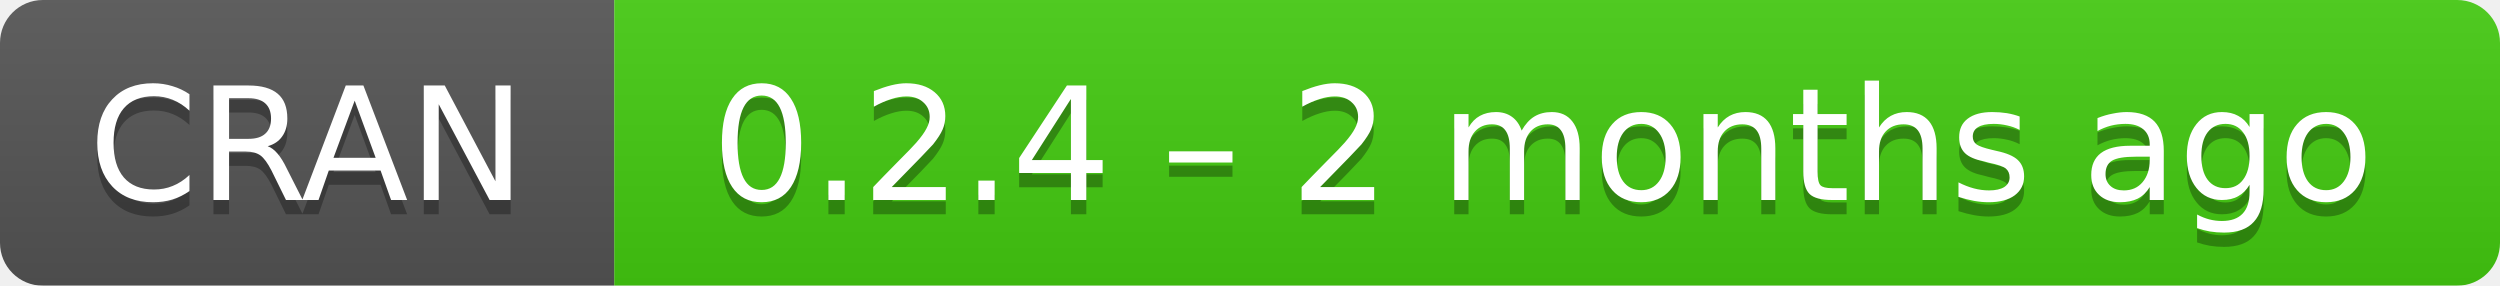
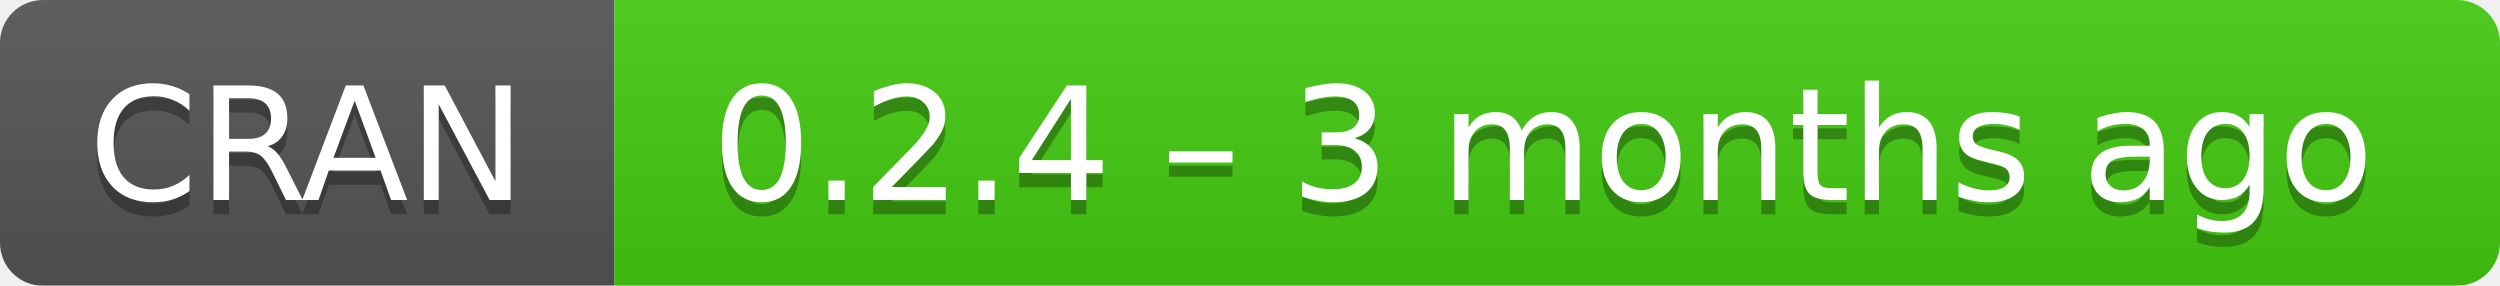
- <svg xmlns="http://www.w3.org/2000/svg" width="175" height="20" aria-label="CRAN 0.2.4 – 2 months ago">
+ <svg xmlns="http://www.w3.org/2000/svg" width="175" height="20" aria-label="CRAN 0.2.4 – 3 months ago">
  <linearGradient id="b" x2="0" y2="100%">
    <stop offset="0" stop-color="#bbb" stop-opacity=".1" />
    <stop offset="1" stop-opacity=".1" />
  </linearGradient>
  <mask id="a">
    <rect width="175" height="20" rx="3" fill="#fff" />
  </mask>
  <g mask="url(#a)">
    <path fill="#555" d="M0 0h43v20H0z" />
    <path fill="#4c1" d="M43 0h153v20H43z" />
    <path fill="url(#b)" d="M0 0h175v20H0z" />
  </g>
  <g fill="#fff" text-anchor="middle" font-family="DejaVu Sans,Verdana,Geneva,sans-serif" font-size="11">
    <text x="21.5" y="15" fill="#010101" fill-opacity=".3">
      CRAN
    </text>
    <text x="21.5" y="14">
      CRAN
    </text>
    <text x="108" y="15" fill="#010101" fill-opacity=".3">
-       0.2.4 – 2 months ago
+       0.2.4 – 3 months ago
    </text>
    <text x="108" y="14">
-       0.2.4 – 2 months ago
+       0.2.4 – 3 months ago
    </text>
  </g>
</svg>
